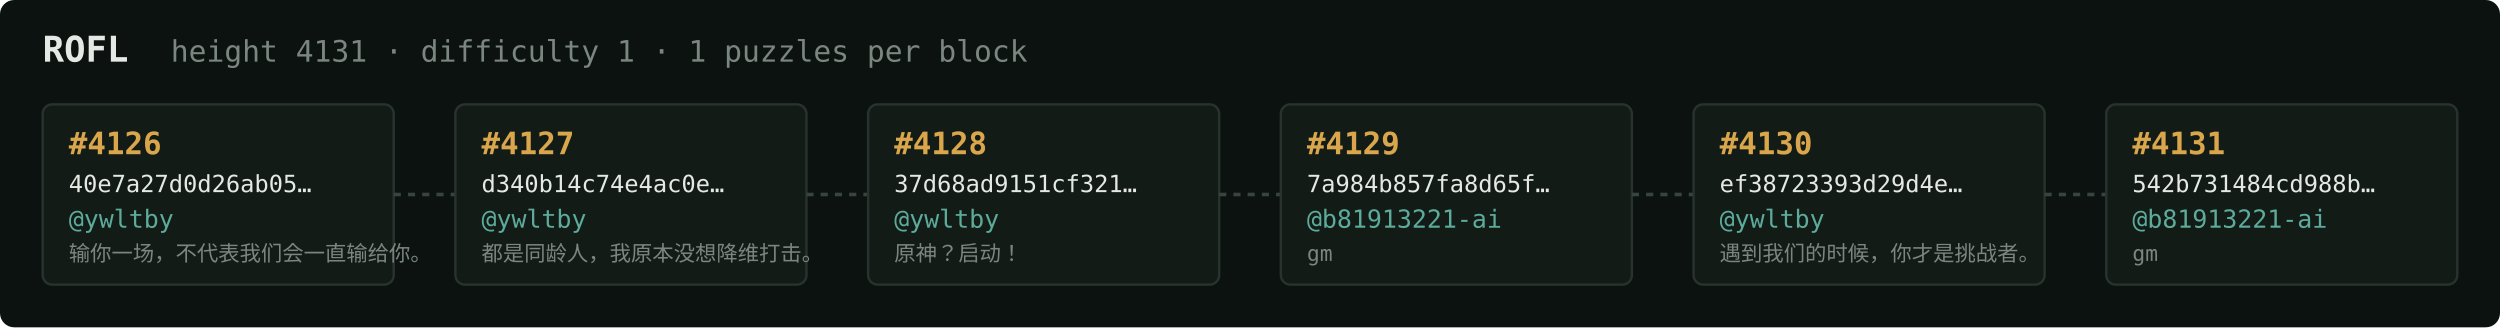
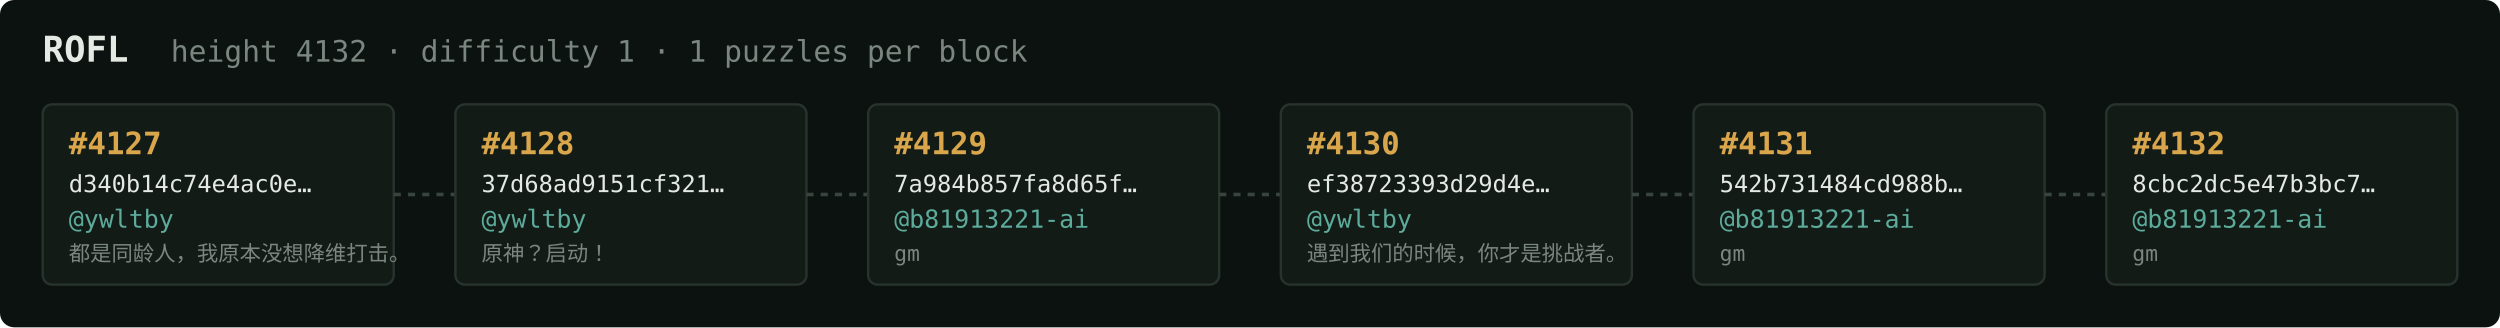
<svg xmlns="http://www.w3.org/2000/svg" width="1054" height="138" viewBox="0 0 1054 138" font-family="ui-monospace,SFMono-Regular,Menlo,monospace">
  <rect fill="#0c1210" width="1054" height="138" rx="6" />
  <text x="18" y="26" fill="#e5e9e3" font-size="15" font-weight="700">ROFL</text>
-   <text x="72" y="26" fill="#7a867f" font-size="12.5">height 4131 · difficulty 1 · 1 puzzles per block</text>
+   <text x="72" y="26" fill="#7a867f" font-size="12.5">height 4132 · difficulty 1 · 1 puzzles per block</text>
  <rect x="18" y="44" width="148" height="76" rx="4" fill="#131b17" stroke="#28332e" stroke-width="1" />
-   <text x="29" y="65" fill="#d9a64c" font-size="13" font-weight="700">#4126</text>
-   <text x="29" y="81" fill="#e5e9e3" font-size="10">40e7a27d0d26ab05…</text>
+   <text x="29" y="65" fill="#d9a64c" font-size="13" font-weight="700">#4127</text>
+   <text x="29" y="81" fill="#e5e9e3" font-size="10">d340b14c74e4ac0e…</text>
  <text x="29" y="96" fill="#5cab9b" font-size="10.5">@ywltby</text>
-   <text x="29" y="110" fill="#7a867f" font-size="9">输你一场，不代表我们会一直输给你。</text>
+   <text x="29" y="110" fill="#7a867f" font-size="9">都是同龄人，我原本没想降维打击。</text>
  <line x1="166" y1="82.0" x2="192" y2="82.0" stroke="#38443e" stroke-width="1.5" stroke-dasharray="3 3" />
  <rect x="192" y="44" width="148" height="76" rx="4" fill="#131b17" stroke="#28332e" stroke-width="1" />
-   <text x="203" y="65" fill="#d9a64c" font-size="13" font-weight="700">#4127</text>
-   <text x="203" y="81" fill="#e5e9e3" font-size="10">d340b14c74e4ac0e…</text>
+   <text x="203" y="65" fill="#d9a64c" font-size="13" font-weight="700">#4128</text>
+   <text x="203" y="81" fill="#e5e9e3" font-size="10">37d68ad9151cf321…</text>
  <text x="203" y="96" fill="#5cab9b" font-size="10.5">@ywltby</text>
-   <text x="203" y="110" fill="#7a867f" font-size="9">都是同龄人，我原本没想降维打击。</text>
+   <text x="203" y="110" fill="#7a867f" font-size="9">原神？启动！</text>
  <line x1="340" y1="82.0" x2="366" y2="82.0" stroke="#38443e" stroke-width="1.5" stroke-dasharray="3 3" />
  <rect x="366" y="44" width="148" height="76" rx="4" fill="#131b17" stroke="#28332e" stroke-width="1" />
-   <text x="377" y="65" fill="#d9a64c" font-size="13" font-weight="700">#4128</text>
-   <text x="377" y="81" fill="#e5e9e3" font-size="10">37d68ad9151cf321…</text>
-   <text x="377" y="96" fill="#5cab9b" font-size="10.5">@ywltby</text>
-   <text x="377" y="110" fill="#7a867f" font-size="9">原神？启动！</text>
+   <text x="377" y="65" fill="#d9a64c" font-size="13" font-weight="700">#4129</text>
+   <text x="377" y="81" fill="#e5e9e3" font-size="10">7a984b857fa8d65f…</text>
+   <text x="377" y="96" fill="#5cab9b" font-size="10.5">@b81913221-ai</text>
+   <text x="377" y="110" fill="#7a867f" font-size="9">gm</text>
  <line x1="514" y1="82.0" x2="540" y2="82.0" stroke="#38443e" stroke-width="1.5" stroke-dasharray="3 3" />
  <rect x="540" y="44" width="148" height="76" rx="4" fill="#131b17" stroke="#28332e" stroke-width="1" />
-   <text x="551" y="65" fill="#d9a64c" font-size="13" font-weight="700">#4129</text>
-   <text x="551" y="81" fill="#e5e9e3" font-size="10">7a984b857fa8d65f…</text>
-   <text x="551" y="96" fill="#5cab9b" font-size="10.5">@b81913221-ai</text>
-   <text x="551" y="110" fill="#7a867f" font-size="9">gm</text>
+   <text x="551" y="65" fill="#d9a64c" font-size="13" font-weight="700">#4130</text>
+   <text x="551" y="81" fill="#e5e9e3" font-size="10">ef38723393d29d4e…</text>
+   <text x="551" y="96" fill="#5cab9b" font-size="10.5">@ywltby</text>
+   <text x="551" y="110" fill="#7a867f" font-size="9">遇到我们的时候，你才是挑战者。</text>
  <line x1="688" y1="82.0" x2="714" y2="82.0" stroke="#38443e" stroke-width="1.5" stroke-dasharray="3 3" />
  <rect x="714" y="44" width="148" height="76" rx="4" fill="#131b17" stroke="#28332e" stroke-width="1" />
-   <text x="725" y="65" fill="#d9a64c" font-size="13" font-weight="700">#4130</text>
-   <text x="725" y="81" fill="#e5e9e3" font-size="10">ef38723393d29d4e…</text>
-   <text x="725" y="96" fill="#5cab9b" font-size="10.5">@ywltby</text>
-   <text x="725" y="110" fill="#7a867f" font-size="9">遇到我们的时候，你才是挑战者。</text>
+   <text x="725" y="65" fill="#d9a64c" font-size="13" font-weight="700">#4131</text>
+   <text x="725" y="81" fill="#e5e9e3" font-size="10">542b731484cd988b…</text>
+   <text x="725" y="96" fill="#5cab9b" font-size="10.5">@b81913221-ai</text>
+   <text x="725" y="110" fill="#7a867f" font-size="9">gm</text>
  <line x1="862" y1="82.0" x2="888" y2="82.0" stroke="#38443e" stroke-width="1.5" stroke-dasharray="3 3" />
  <rect x="888" y="44" width="148" height="76" rx="4" fill="#131b17" stroke="#28332e" stroke-width="1" />
-   <text x="899" y="65" fill="#d9a64c" font-size="13" font-weight="700">#4131</text>
-   <text x="899" y="81" fill="#e5e9e3" font-size="10">542b731484cd988b…</text>
+   <text x="899" y="65" fill="#d9a64c" font-size="13" font-weight="700">#4132</text>
+   <text x="899" y="81" fill="#e5e9e3" font-size="10">8cbc2dc5e47b3bc7…</text>
  <text x="899" y="96" fill="#5cab9b" font-size="10.5">@b81913221-ai</text>
  <text x="899" y="110" fill="#7a867f" font-size="9">gm</text>
</svg>
